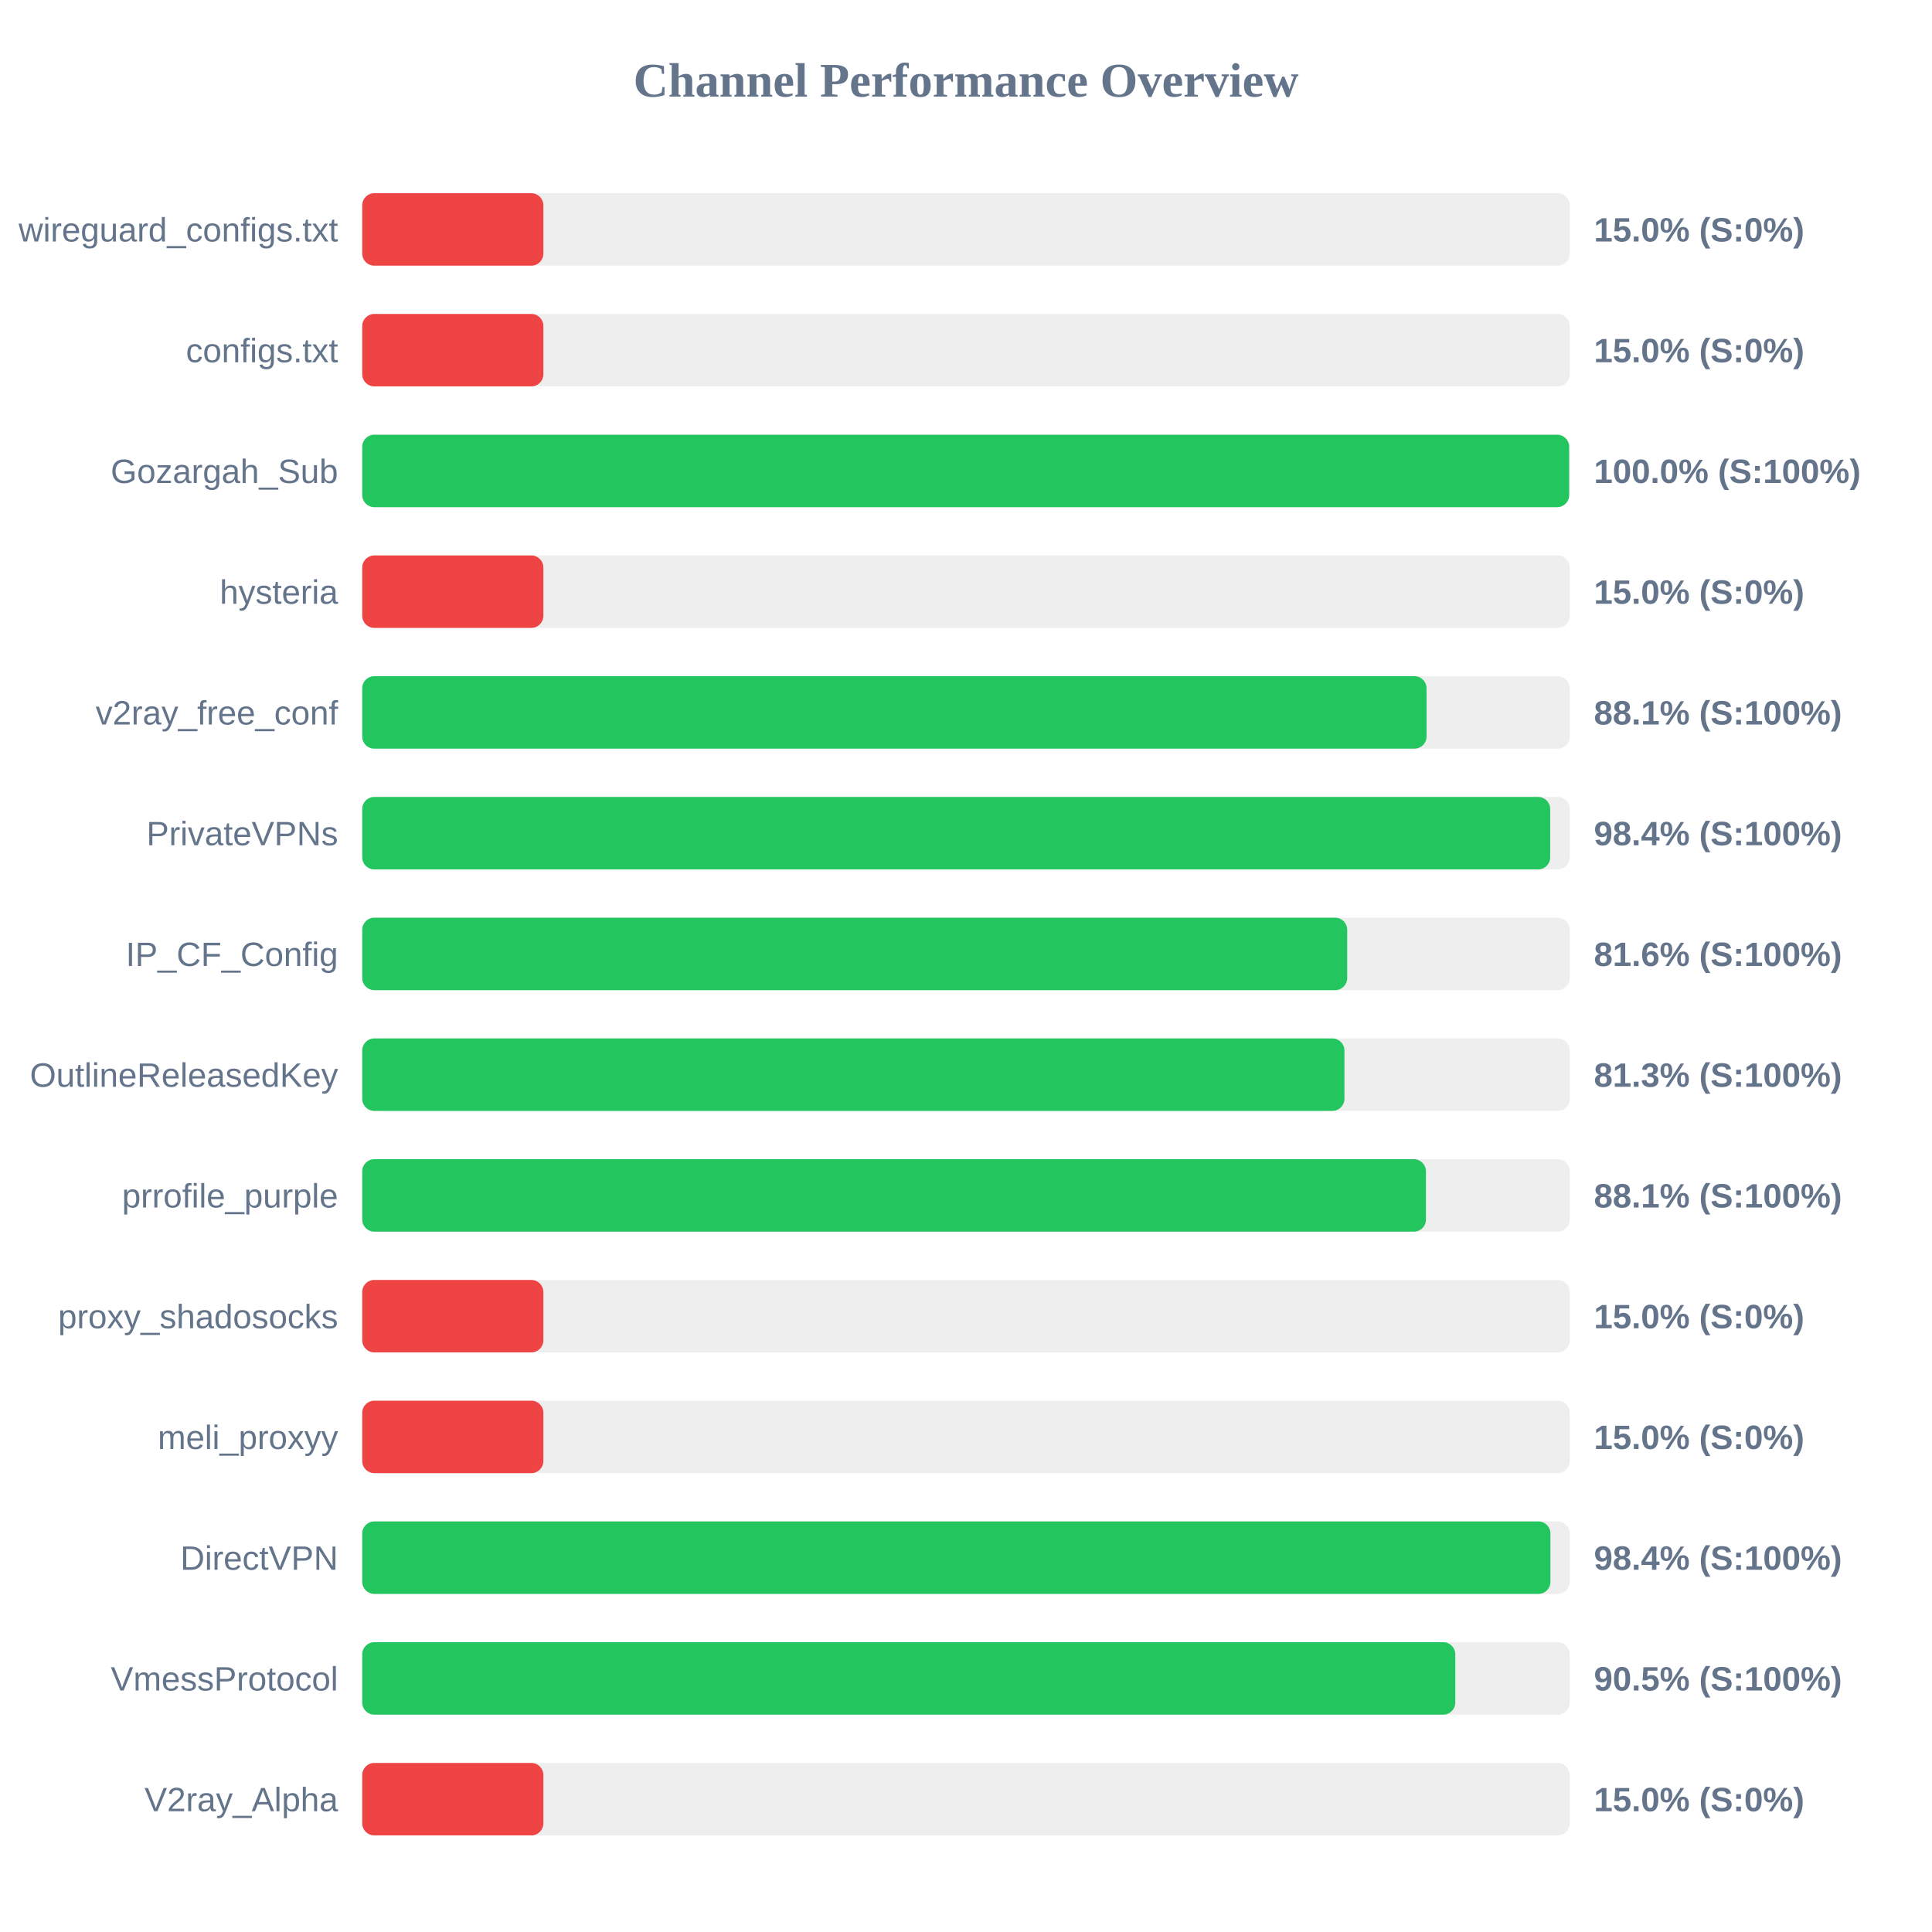
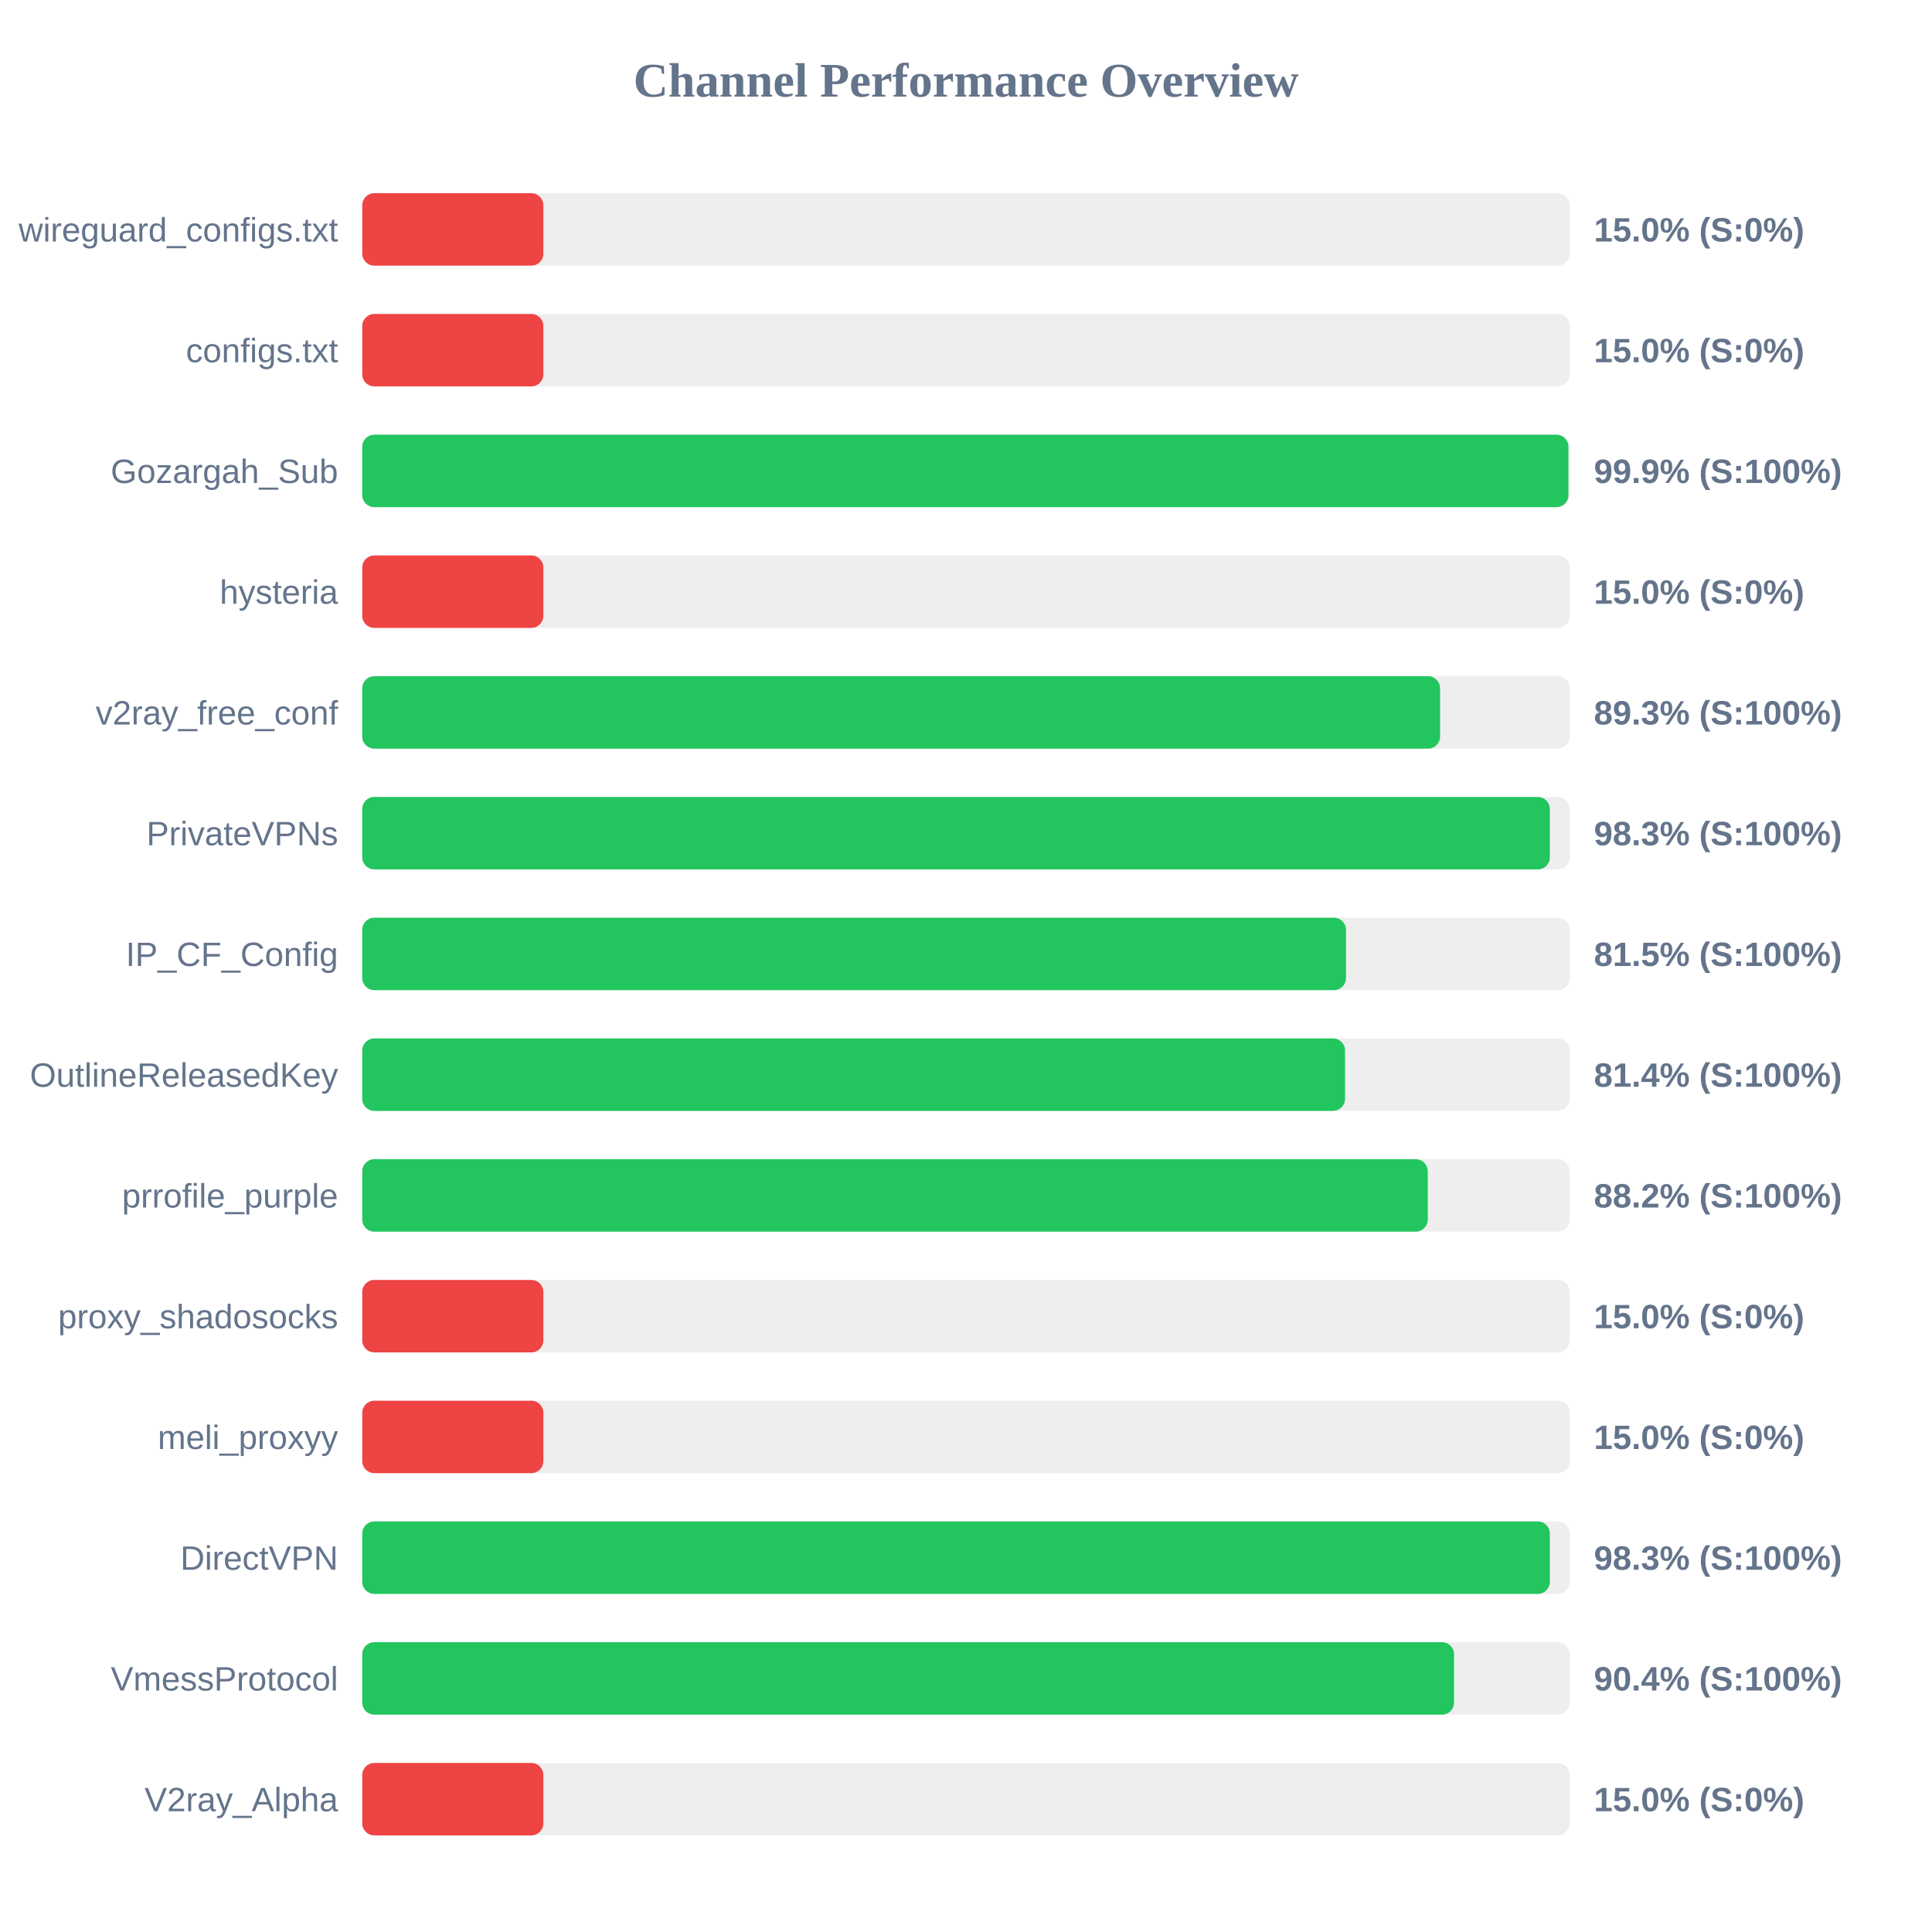
<svg xmlns="http://www.w3.org/2000/svg" width="800" height="800" version="1.1">
  <style>
        .row { font: 14px Arial; fill: #64748b; }
        .score { font: bold 14px Arial; fill: #64748b; }
    </style>
  <text x="400" y="40" text-anchor="middle" font-size="20px" font-weight="bold" fill="#64748b">Channel Performance Overview</text>
  <rect x="150" y="80" width="500" height="30" fill="#eee" rx="5" />
  <rect x="150" y="80" width="75.0" height="30" fill="#ef4444" rx="5" />
  <text x="140" y="100" text-anchor="end" class="row">wireguard_configs.txt</text>
  <text x="660" y="100" text-anchor="start" class="score">15.0% (S:0%)</text>
  <rect x="150" y="130" width="500" height="30" fill="#eee" rx="5" />
  <rect x="150" y="130" width="75.0" height="30" fill="#ef4444" rx="5" />
  <text x="140" y="150" text-anchor="end" class="row">configs.txt</text>
  <text x="660" y="150" text-anchor="start" class="score">15.0% (S:0%)</text>
  <rect x="150" y="180" width="500" height="30" fill="#eee" rx="5" />
-   <rect x="150" y="180" width="499.75" height="30" fill="#22c55e" rx="5" />
+   <rect x="150" y="180" width="499.45" height="30" fill="#22c55e" rx="5" />
  <text x="140" y="200" text-anchor="end" class="row">Gozargah_Sub</text>
-   <text x="660" y="200" text-anchor="start" class="score">100.0% (S:100%)</text>
+   <text x="660" y="200" text-anchor="start" class="score">99.9% (S:100%)</text>
  <rect x="150" y="230" width="500" height="30" fill="#eee" rx="5" />
  <rect x="150" y="230" width="75.0" height="30" fill="#ef4444" rx="5" />
  <text x="140" y="250" text-anchor="end" class="row">hysteria</text>
  <text x="660" y="250" text-anchor="start" class="score">15.0% (S:0%)</text>
  <rect x="150" y="280" width="500" height="30" fill="#eee" rx="5" />
-   <rect x="150" y="280" width="440.7" height="30" fill="#22c55e" rx="5" />
+   <rect x="150" y="280" width="446.3" height="30" fill="#22c55e" rx="5" />
  <text x="140" y="300" text-anchor="end" class="row">v2ray_free_conf</text>
-   <text x="660" y="300" text-anchor="start" class="score">88.1% (S:100%)</text>
+   <text x="660" y="300" text-anchor="start" class="score">89.3% (S:100%)</text>
  <rect x="150" y="330" width="500" height="30" fill="#eee" rx="5" />
-   <rect x="150" y="330" width="491.9" height="30" fill="#22c55e" rx="5" />
+   <rect x="150" y="330" width="491.75" height="30" fill="#22c55e" rx="5" />
  <text x="140" y="350" text-anchor="end" class="row">PrivateVPNs</text>
-   <text x="660" y="350" text-anchor="start" class="score">98.4% (S:100%)</text>
+   <text x="660" y="350" text-anchor="start" class="score">98.3% (S:100%)</text>
  <rect x="150" y="380" width="500" height="30" fill="#eee" rx="5" />
-   <rect x="150" y="380" width="407.85" height="30" fill="#22c55e" rx="5" />
+   <rect x="150" y="380" width="407.35" height="30" fill="#22c55e" rx="5" />
  <text x="140" y="400" text-anchor="end" class="row">IP_CF_Config</text>
-   <text x="660" y="400" text-anchor="start" class="score">81.6% (S:100%)</text>
+   <text x="660" y="400" text-anchor="start" class="score">81.5% (S:100%)</text>
  <rect x="150" y="430" width="500" height="30" fill="#eee" rx="5" />
-   <rect x="150" y="430" width="406.7" height="30" fill="#22c55e" rx="5" />
+   <rect x="150" y="430" width="406.95" height="30" fill="#22c55e" rx="5" />
  <text x="140" y="450" text-anchor="end" class="row">OutlineReleasedKey</text>
-   <text x="660" y="450" text-anchor="start" class="score">81.3% (S:100%)</text>
+   <text x="660" y="450" text-anchor="start" class="score">81.4% (S:100%)</text>
  <rect x="150" y="480" width="500" height="30" fill="#eee" rx="5" />
-   <rect x="150" y="480" width="440.45" height="30" fill="#22c55e" rx="5" />
+   <rect x="150" y="480" width="441.2" height="30" fill="#22c55e" rx="5" />
  <text x="140" y="500" text-anchor="end" class="row">prrofile_purple</text>
-   <text x="660" y="500" text-anchor="start" class="score">88.1% (S:100%)</text>
+   <text x="660" y="500" text-anchor="start" class="score">88.2% (S:100%)</text>
  <rect x="150" y="530" width="500" height="30" fill="#eee" rx="5" />
  <rect x="150" y="530" width="75.0" height="30" fill="#ef4444" rx="5" />
  <text x="140" y="550" text-anchor="end" class="row">proxy_shadosocks</text>
  <text x="660" y="550" text-anchor="start" class="score">15.0% (S:0%)</text>
  <rect x="150" y="580" width="500" height="30" fill="#eee" rx="5" />
  <rect x="150" y="580" width="75.0" height="30" fill="#ef4444" rx="5" />
  <text x="140" y="600" text-anchor="end" class="row">meli_proxyy</text>
  <text x="660" y="600" text-anchor="start" class="score">15.0% (S:0%)</text>
  <rect x="150" y="630" width="500" height="30" fill="#eee" rx="5" />
-   <rect x="150" y="630" width="492.0" height="30" fill="#22c55e" rx="5" />
+   <rect x="150" y="630" width="491.75" height="30" fill="#22c55e" rx="5" />
  <text x="140" y="650" text-anchor="end" class="row">DirectVPN</text>
-   <text x="660" y="650" text-anchor="start" class="score">98.4% (S:100%)</text>
+   <text x="660" y="650" text-anchor="start" class="score">98.3% (S:100%)</text>
  <rect x="150" y="680" width="500" height="30" fill="#eee" rx="5" />
-   <rect x="150" y="680" width="452.6" height="30" fill="#22c55e" rx="5" />
+   <rect x="150" y="680" width="452.1" height="30" fill="#22c55e" rx="5" />
  <text x="140" y="700" text-anchor="end" class="row">VmessProtocol</text>
-   <text x="660" y="700" text-anchor="start" class="score">90.5% (S:100%)</text>
+   <text x="660" y="700" text-anchor="start" class="score">90.4% (S:100%)</text>
  <rect x="150" y="730" width="500" height="30" fill="#eee" rx="5" />
  <rect x="150" y="730" width="75.0" height="30" fill="#ef4444" rx="5" />
  <text x="140" y="750" text-anchor="end" class="row">V2ray_Alpha</text>
  <text x="660" y="750" text-anchor="start" class="score">15.0% (S:0%)</text>
</svg>
